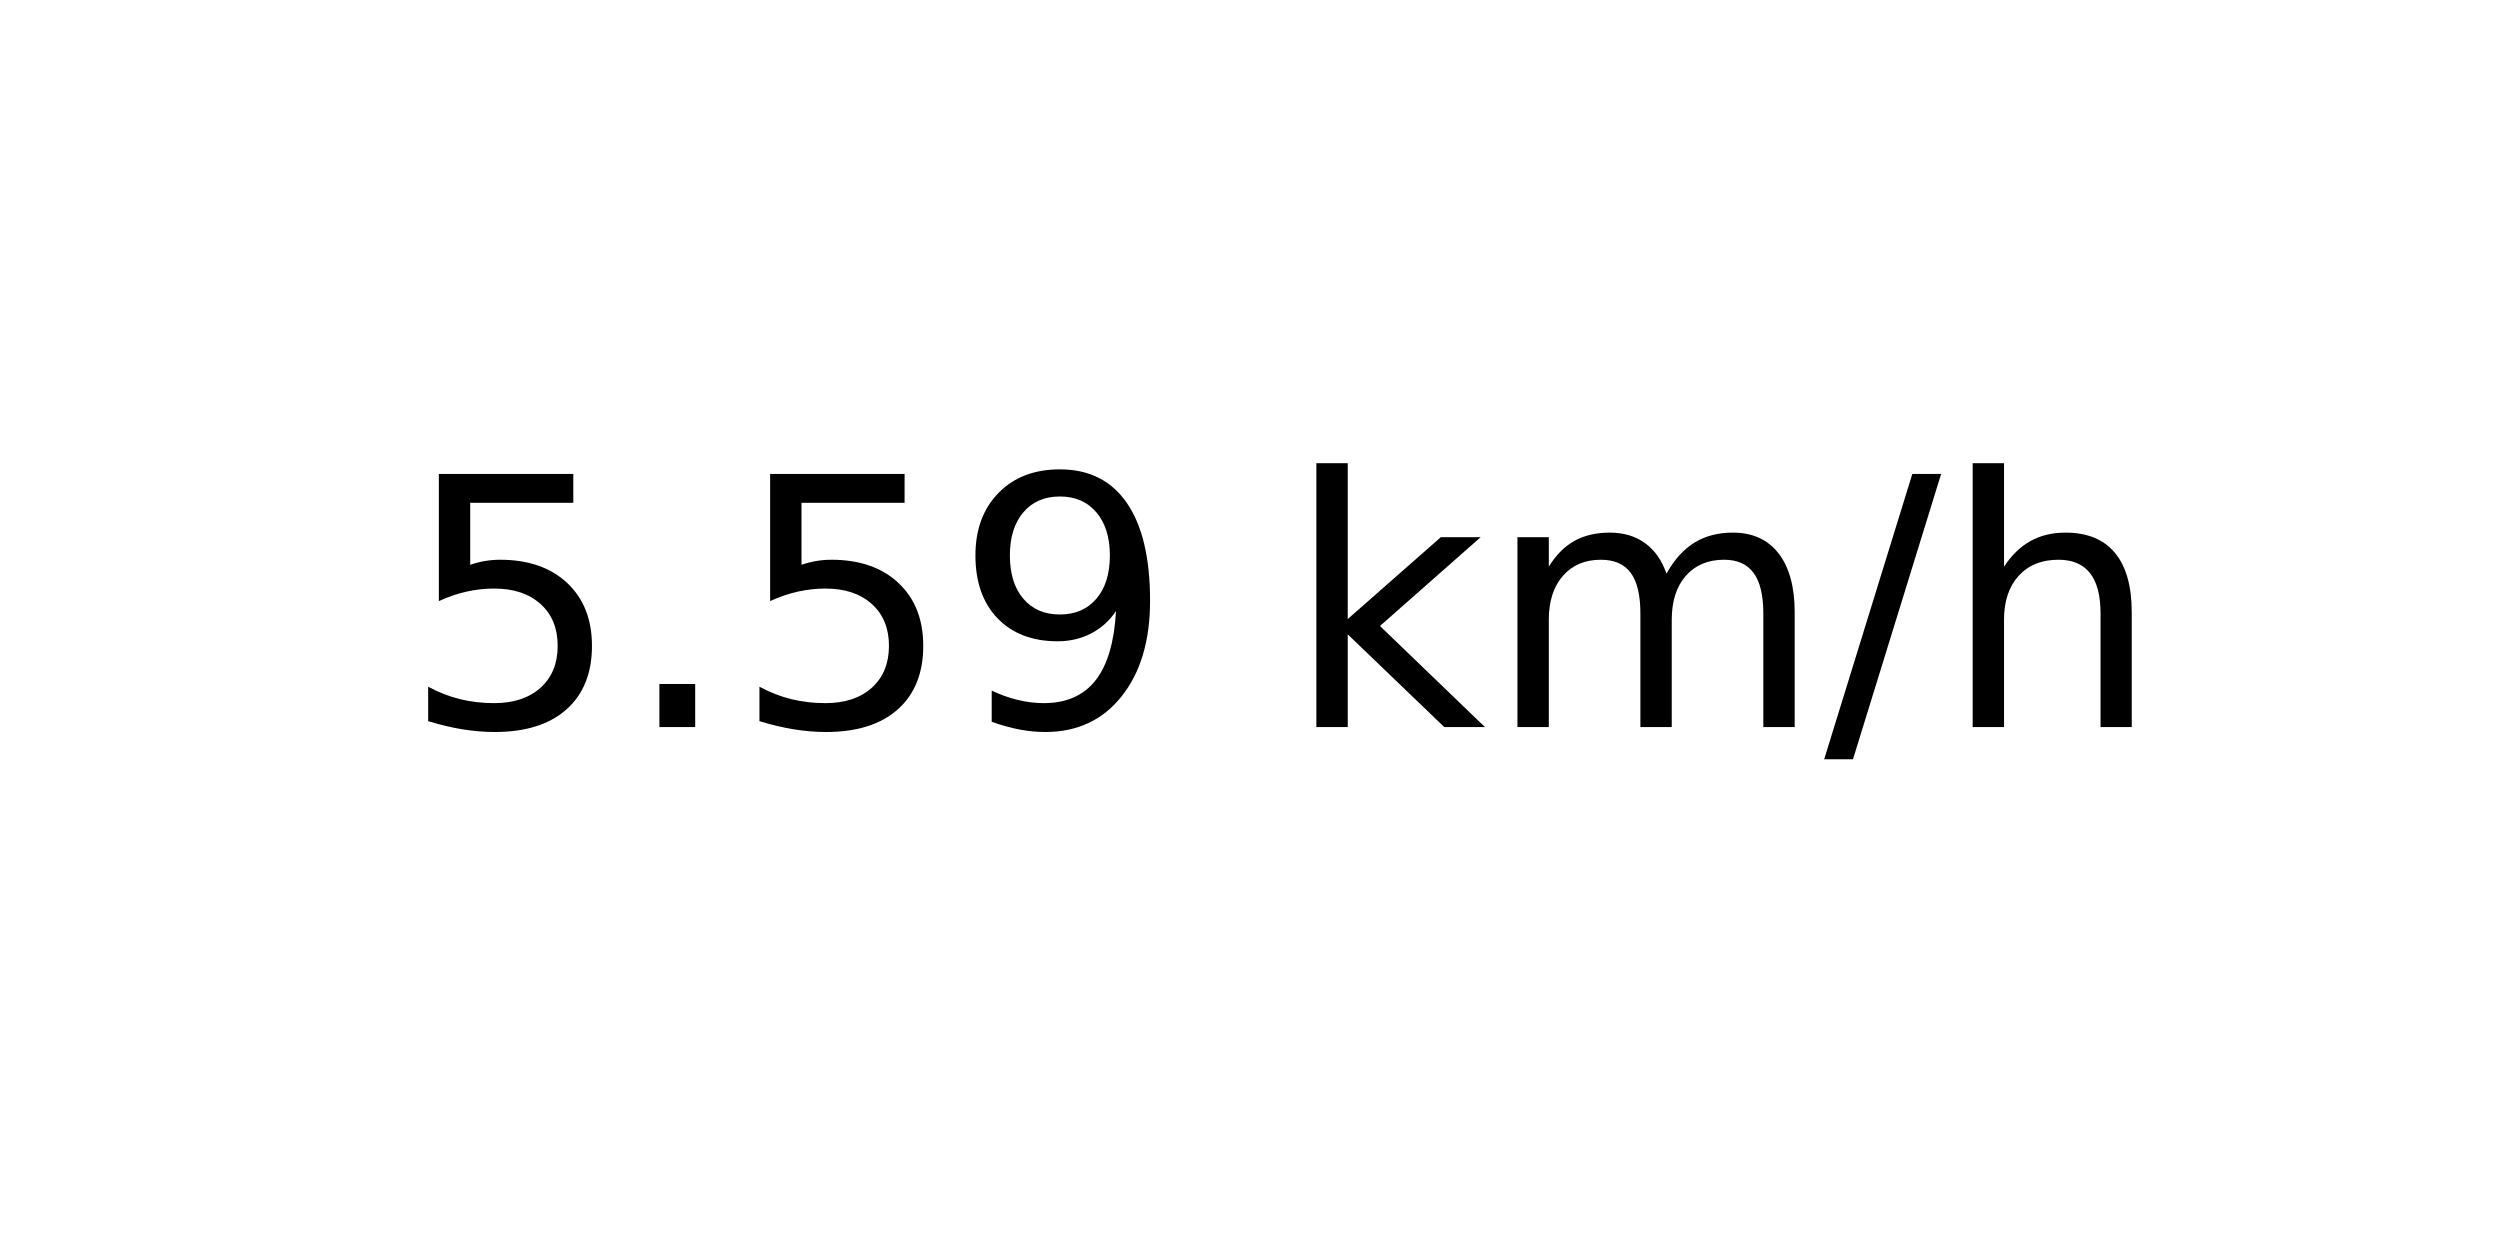
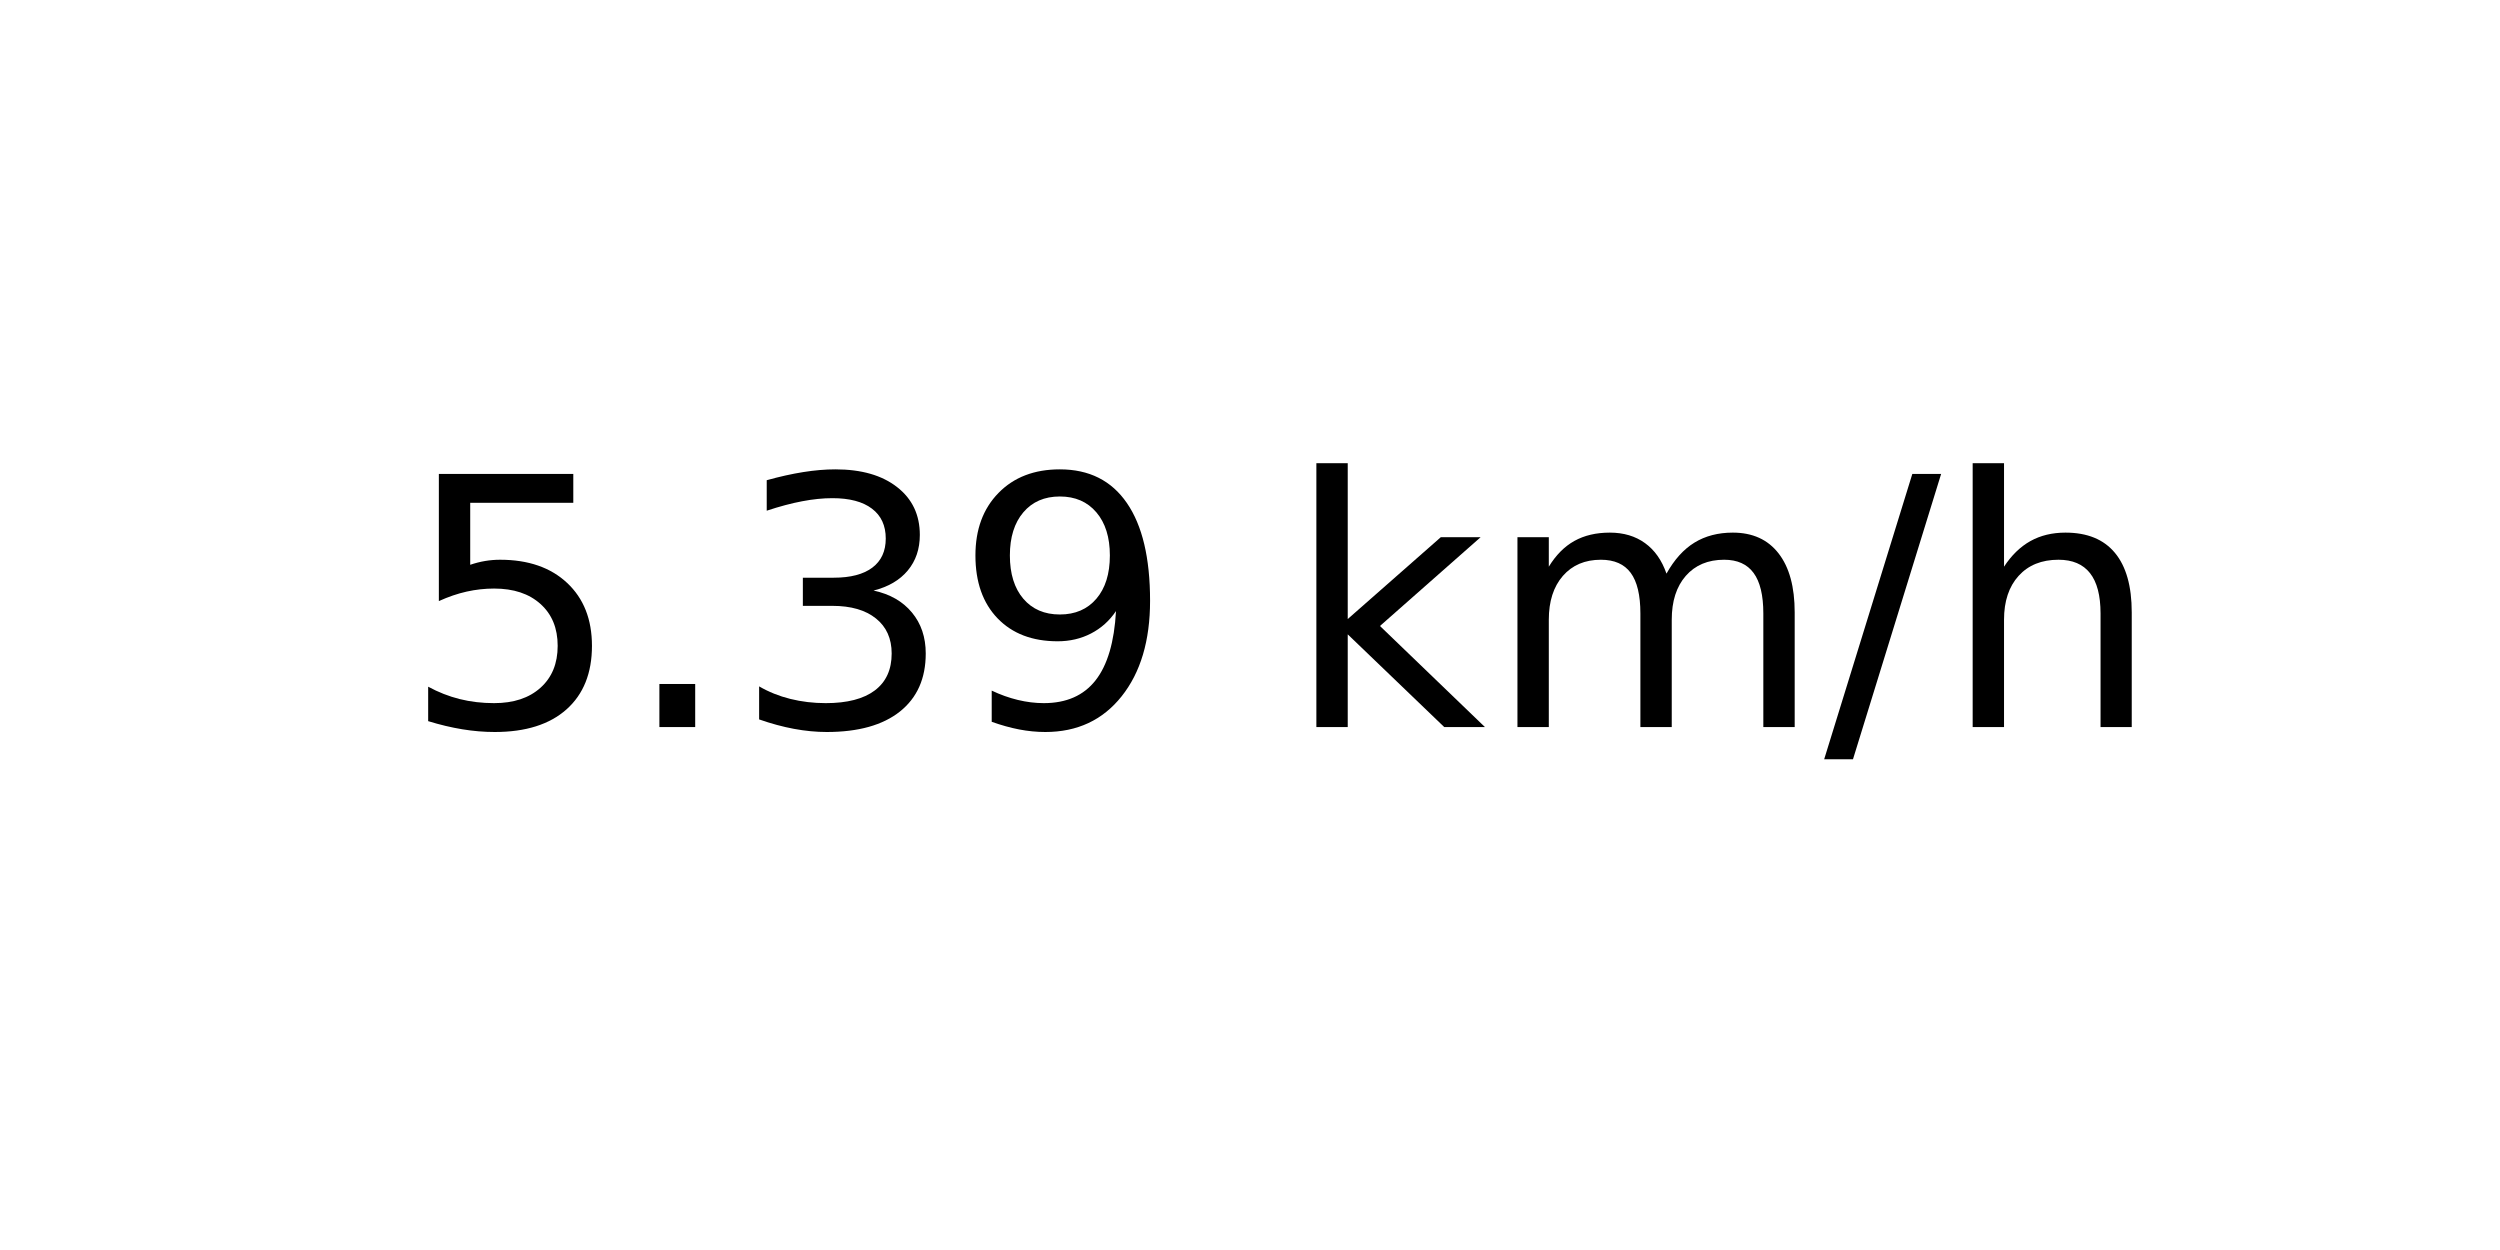
<svg xmlns="http://www.w3.org/2000/svg" xmlns:xlink="http://www.w3.org/1999/xlink" width="72pt" height="36pt" viewBox="0 0 72 36" version="1.1">
  <defs>
    <style type="text/css">*{stroke-linejoin: round; stroke-linecap: butt}</style>
  </defs>
  <g id="figure_1">
    <g id="axes_1">
      <g id="text_1">
        <g transform="translate(11.55937 20.93937) scale(0.1 -0.1)">
          <defs>
            <path id="DejaVuSans-35" d="M 691 4666  L 3169 4666  L 3169 4134  L 1269 4134  L 1269 2991  Q 1406 3038 1543 3061  Q 1681 3084 1819 3084  Q 2600 3084 3056 2656  Q 3513 2228 3513 1497  Q 3513 744 3044 326  Q 2575 -91 1722 -91  Q 1428 -91 1123 -41  Q 819 9 494 109  L 494 744  Q 775 591 1075 516  Q 1375 441 1709 441  Q 2250 441 2565 725  Q 2881 1009 2881 1497  Q 2881 1984 2565 2268  Q 2250 2553 1709 2553  Q 1456 2553 1204 2497  Q 953 2441 691 2322  L 691 4666  z " transform="scale(0.015625)" />
            <path id="DejaVuSans-2e" d="M 684 794  L 1344 794  L 1344 0  L 684 0  L 684 794  z " transform="scale(0.015625)" />
+             <path id="DejaVuSans-33" d="M 2597 2516  Q 3050 2419 3304 2112  Q 3559 1806 3559 1356  Q 3559 666 3084 287  Q 2609 -91 1734 -91  Q 1441 -91 1130 -33  Q 819 25 488 141  L 488 750  Q 750 597 1062 519  Q 1375 441 1716 441  Q 2309 441 2620 675  Q 2931 909 2931 1356  Q 2931 1769 2642 2001  Q 2353 2234 1838 2234  L 1294 2234  L 1294 2753  L 1863 2753  Q 2328 2753 2575 2939  Q 2822 3125 2822 3475  Q 2822 3834 2567 4026  Q 2313 4219 1838 4219  Q 1578 4219 1281 4162  Q 984 4106 628 3988  L 628 4550  Q 988 4650 1302 4700  Q 1616 4750 1894 4750  Q 2613 4750 3031 4423  Q 3450 4097 3450 3541  Q 3450 3153 3228 2886  Q 3006 2619 2597 2516  z " transform="scale(0.015625)" />
            <path id="DejaVuSans-39" d="M 703 97  L 703 672  Q 941 559 1184 500  Q 1428 441 1663 441  Q 2288 441 2617 861  Q 2947 1281 2994 2138  Q 2813 1869 2534 1725  Q 2256 1581 1919 1581  Q 1219 1581 811 2004  Q 403 2428 403 3163  Q 403 3881 828 4315  Q 1253 4750 1959 4750  Q 2769 4750 3195 4129  Q 3622 3509 3622 2328  Q 3622 1225 3098 567  Q 2575 -91 1691 -91  Q 1453 -91 1209 -44  Q 966 3 703 97  z M 1959 2075  Q 2384 2075 2632 2365  Q 2881 2656 2881 3163  Q 2881 3666 2632 3958  Q 2384 4250 1959 4250  Q 1534 4250 1286 3958  Q 1038 3666 1038 3163  Q 1038 2656 1286 2365  Q 1534 2075 1959 2075  z " transform="scale(0.015625)" />
            <path id="DejaVuSans-20" transform="scale(0.015625)" />
            <path id="DejaVuSans-6b" d="M 581 4863  L 1159 4863  L 1159 1991  L 2875 3500  L 3609 3500  L 1753 1863  L 3688 0  L 2938 0  L 1159 1709  L 1159 0  L 581 0  L 581 4863  z " transform="scale(0.015625)" />
            <path id="DejaVuSans-6d" d="M 3328 2828  Q 3544 3216 3844 3400  Q 4144 3584 4550 3584  Q 5097 3584 5394 3201  Q 5691 2819 5691 2113  L 5691 0  L 5113 0  L 5113 2094  Q 5113 2597 4934 2840  Q 4756 3084 4391 3084  Q 3944 3084 3684 2787  Q 3425 2491 3425 1978  L 3425 0  L 2847 0  L 2847 2094  Q 2847 2600 2669 2842  Q 2491 3084 2119 3084  Q 1678 3084 1418 2786  Q 1159 2488 1159 1978  L 1159 0  L 581 0  L 581 3500  L 1159 3500  L 1159 2956  Q 1356 3278 1631 3431  Q 1906 3584 2284 3584  Q 2666 3584 2933 3390  Q 3200 3197 3328 2828  z " transform="scale(0.015625)" />
            <path id="DejaVuSans-2f" d="M 1625 4666  L 2156 4666  L 531 -594  L 0 -594  L 1625 4666  z " transform="scale(0.015625)" />
            <path id="DejaVuSans-68" d="M 3513 2113  L 3513 0  L 2938 0  L 2938 2094  Q 2938 2591 2744 2837  Q 2550 3084 2163 3084  Q 1697 3084 1428 2787  Q 1159 2491 1159 1978  L 1159 0  L 581 0  L 581 4863  L 1159 4863  L 1159 2956  Q 1366 3272 1645 3428  Q 1925 3584 2291 3584  Q 2894 3584 3203 3211  Q 3513 2838 3513 2113  z " transform="scale(0.015625)" />
          </defs>
          <use xlink:href="#DejaVuSans-35" />
          <use xlink:href="#DejaVuSans-2e" x="63.623" />
-           <use xlink:href="#DejaVuSans-35" x="95.41" />
+           <use xlink:href="#DejaVuSans-33" x="95.41" />
          <use xlink:href="#DejaVuSans-39" x="159.033" />
          <use xlink:href="#DejaVuSans-20" x="222.656" />
          <use xlink:href="#DejaVuSans-6b" x="254.443" />
          <use xlink:href="#DejaVuSans-6d" x="312.354" />
          <use xlink:href="#DejaVuSans-2f" x="409.766" />
          <use xlink:href="#DejaVuSans-68" x="443.457" />
        </g>
      </g>
    </g>
  </g>
</svg>
